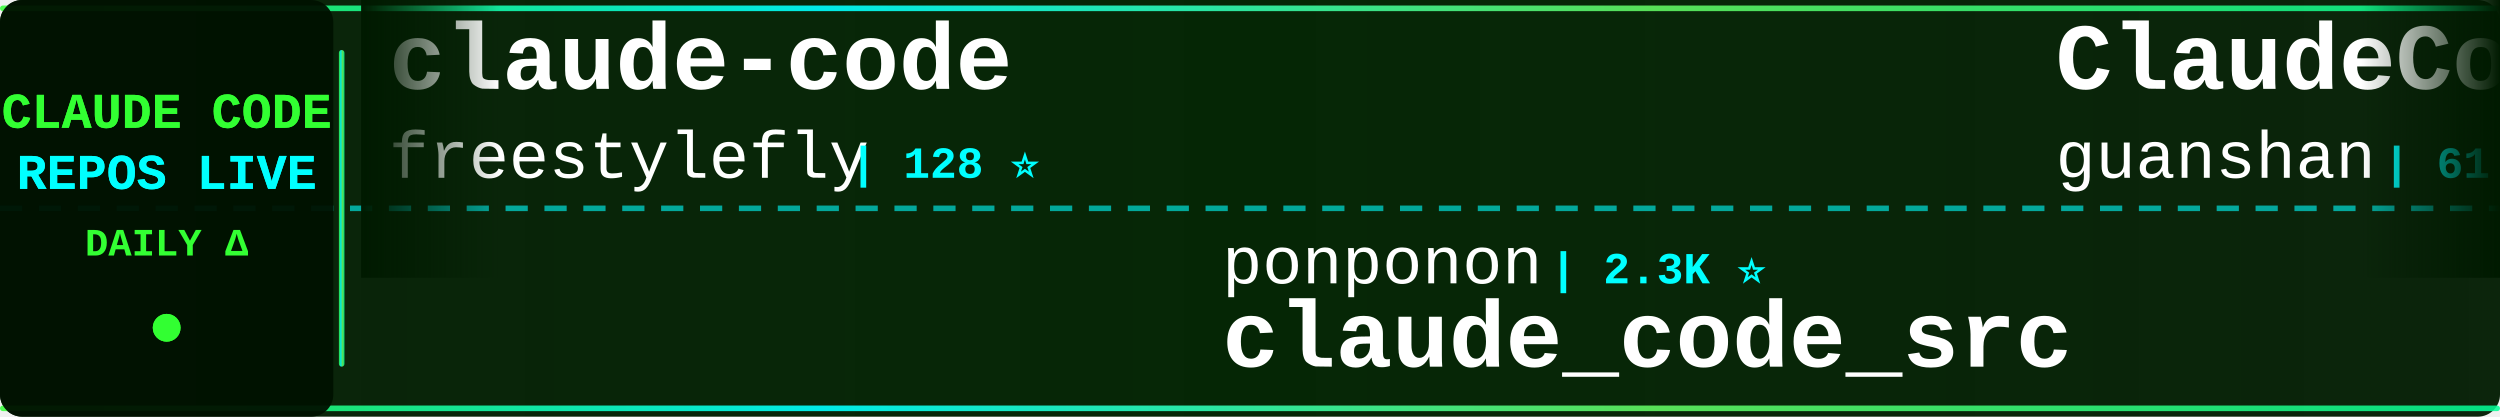
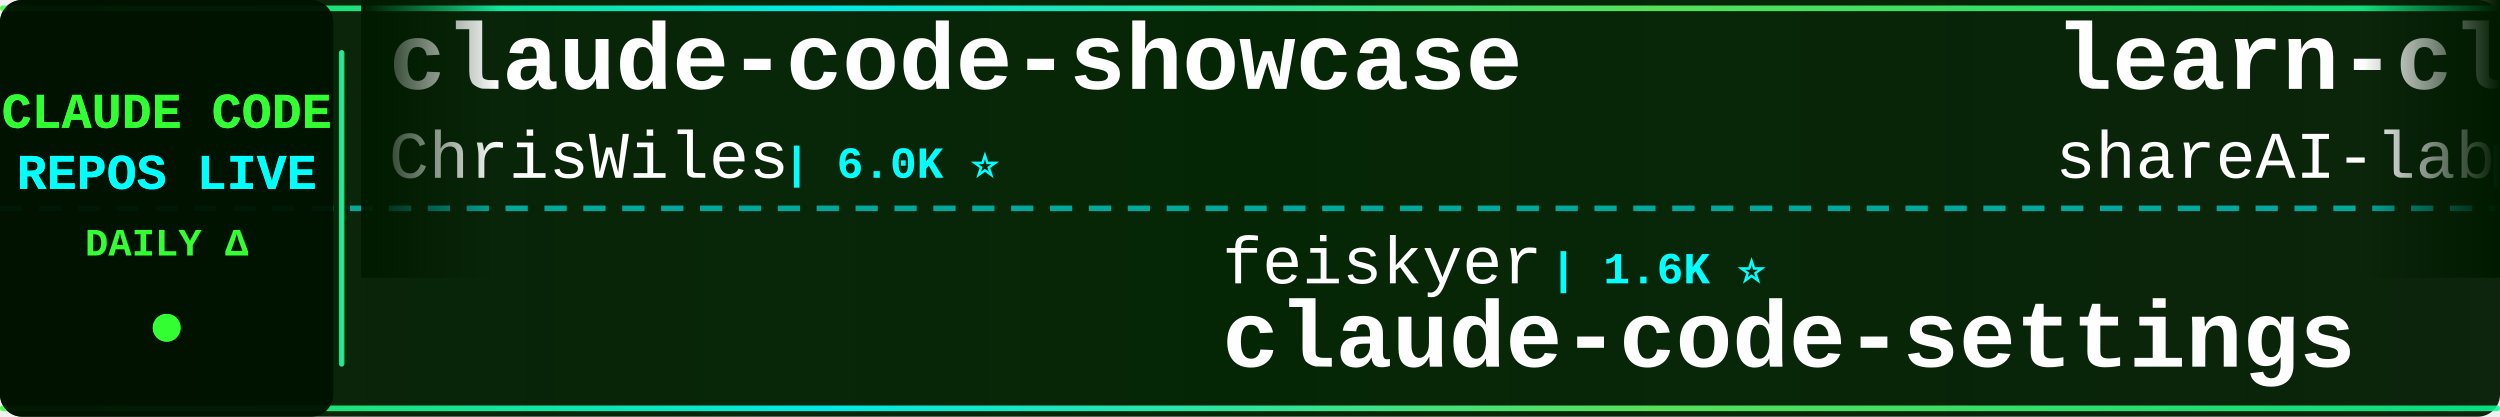
<svg xmlns="http://www.w3.org/2000/svg" width="900" height="150">
  <defs>
    <linearGradient id="tickerBg" x1="0%" y1="0%" x2="100%" y2="0%">
      <stop offset="0%" style="stop-color:#001a00;stop-opacity:0.95" />
      <stop offset="50%" style="stop-color:#002200;stop-opacity:0.98" />
      <stop offset="100%" style="stop-color:#001a00;stop-opacity:0.95" />
    </linearGradient>
    <linearGradient id="borderGrad" x1="0%" y1="0%" x2="100%" y2="0%">
      <stop offset="0%" style="stop-color:#33ff33;stop-opacity:0.85">
        <animate attributeName="stop-opacity" values="0.85;1;0.85" dur="2s" repeatCount="indefinite" />
      </stop>
      <stop offset="33%" style="stop-color:#00ffff;stop-opacity:0.9">
        <animate attributeName="stop-opacity" values="0.9;1;0.9" dur="2.2s" repeatCount="indefinite" />
      </stop>
      <stop offset="66%" style="stop-color:#66ff66;stop-opacity:0.85">
        <animate attributeName="stop-opacity" values="0.85;1;0.85" dur="1.8s" repeatCount="indefinite" />
      </stop>
      <stop offset="100%" style="stop-color:#00ff99;stop-opacity:0.85">
        <animate attributeName="stop-opacity" values="0.85;1;0.85" dur="2s" repeatCount="indefinite" />
      </stop>
    </linearGradient>
    <filter id="textGlow">
      <feGaussianBlur stdDeviation="0.1" result="coloredBlur" />
      <feMerge>
        <feMergeNode in="coloredBlur" />
        <feMergeNode in="SourceGraphic" />
      </feMerge>
    </filter>
    <filter id="metricGlow">
      <feGaussianBlur stdDeviation="0.2" result="coloredBlur" />
      <feMerge>
        <feMergeNode in="coloredBlur" />
        <feMergeNode in="SourceGraphic" />
      </feMerge>
    </filter>
    <linearGradient id="leftFade" x1="0%" y1="0%" x2="100%" y2="0%">
      <stop offset="0%" style="stop-color:#001a00;stop-opacity:1" />
      <stop offset="100%" style="stop-color:#001a00;stop-opacity:0" />
    </linearGradient>
    <linearGradient id="rightFade" x1="0%" y1="0%" x2="100%" y2="0%">
      <stop offset="0%" style="stop-color:#001a00;stop-opacity:0" />
      <stop offset="100%" style="stop-color:#001a00;stop-opacity:1" />
    </linearGradient>
  </defs>
  <rect width="900" height="150" fill="url(#tickerBg)" rx="8" />
  <rect x="0" y="2" width="900" height="2" fill="url(#borderGrad)" rx="1" />
  <rect x="0" y="146" width="900" height="2" fill="url(#borderGrad)" rx="1" />
  <line x1="0" y1="75" x2="900" y2="75" stroke="#00ffff" stroke-width="2" stroke-dasharray="8 6" opacity="0.6" />
  <rect x="0" y="0" width="120" height="150" fill="#001100" opacity="0.95" rx="8" />
  <text x="60" y="46" font-family="'Courier New', monospace" font-size="18" font-weight="bold" fill="#33ff33" text-anchor="middle" filter="url(#textGlow)">
    CLAUDE CODE
  </text>
  <text x="60" y="68" font-family="'Courier New', monospace" font-size="18" font-weight="bold" fill="#00ffff" text-anchor="middle" filter="url(#textGlow)">
    REPOS LIVE
  </text>
  <text x="60" y="92" font-family="'Courier New', monospace" font-size="14" font-weight="bold" fill="#33ff33" text-anchor="middle">
    DAILY Δ
  </text>
  <circle cx="60" cy="118" r="5" fill="#33ff33" filter="url(#metricGlow)">
    <animate attributeName="r" values="4;6;4" dur="1.5s" repeatCount="indefinite" />
    <animate attributeName="opacity" values="0.6;1;0.6" dur="1.5s" repeatCount="indefinite" />
  </circle>
  <rect x="122" y="18" width="2" height="114" fill="url(#borderGrad)" rx="1" />
  <clipPath id="tickerClip">
    <rect x="130" y="0" width="770" height="150" />
  </clipPath>
  <g clip-path="url(#tickerClip)">
    <g id="tickerItems">
      <animateTransform attributeName="transform" attributeType="XML" type="translate" from="0 0" to="-3000 0" dur="54s" repeatCount="indefinite" />
      <g transform="translate(0, 0)">
-         <text x="140" y="32" font-family="'Courier New', monospace" font-size="34" font-weight="bold" fill="#ffffff">claude-code</text>
-         <text x="140" y="64" font-family="'Courier New', monospace" font-size="24" font-weight="normal" fill="#ffffff" opacity="1.0">freestylefly</text>
-         <text x="306" y="64" font-family="'Courier New', monospace" font-size="16" font-weight="bold" fill="#00ffff"> | 128 ⭐</text>
+         <text x="140" y="32" font-family="'Courier New', monospace" font-size="34" font-weight="bold" fill="#ffffff">claude-code-showcase</text>
+         <text x="140" y="64" font-family="'Courier New', monospace" font-size="24" font-weight="normal" fill="#ffffff" opacity="1.0">ChrisWiles</text>
+         <text x="282" y="64" font-family="'Courier New', monospace" font-size="16" font-weight="bold" fill="#00ffff"> | 6.0K ⭐</text>
      </g>
      <g transform="translate(300, 0)">
-         <text x="140" y="102" font-family="'Courier New', monospace" font-size="24" font-weight="normal" fill="#ffffff" opacity="1.0">ponponon</text>
-         <text x="258" y="102" font-family="'Courier New', monospace" font-size="16" font-weight="bold" fill="#00ffff"> | 2.3K ⭐</text>
-         <text x="140" y="132" font-family="'Courier New', monospace" font-size="34" font-weight="bold" fill="#ffffff">claude_code_src</text>
+         <text x="140" y="102" font-family="'Courier New', monospace" font-size="24" font-weight="normal" fill="#ffffff" opacity="1.0">feiskyer</text>
+         <text x="258" y="102" font-family="'Courier New', monospace" font-size="16" font-weight="bold" fill="#00ffff"> | 1.6K ⭐</text>
+         <text x="140" y="132" font-family="'Courier New', monospace" font-size="34" font-weight="bold" fill="#ffffff">claude-code-settings</text>
      </g>
      <g transform="translate(600, 0)">
-         <text x="140" y="32" font-family="'Courier New', monospace" font-size="34" font-weight="bold" fill="#ffffff">ClaudeCode</text>
-         <text x="140" y="64" font-family="'Courier New', monospace" font-size="24" font-weight="normal" fill="#ffffff" opacity="1.0">guanshan</text>
-         <text x="258" y="64" font-family="'Courier New', monospace" font-size="16" font-weight="bold" fill="#00ffff"> | 61 ⭐</text>
+         <text x="140" y="32" font-family="'Courier New', monospace" font-size="34" font-weight="bold" fill="#ffffff">learn-claude-code</text>
+         <text x="140" y="64" font-family="'Courier New', monospace" font-size="24" font-weight="normal" fill="#ffffff" opacity="1.0">shareAI-lab</text>
+         <text x="294" y="64" font-family="'Courier New', monospace" font-size="16" font-weight="bold" fill="#00ffff"> | 72.2K ⭐ +10</text>
      </g>
      <g transform="translate(900, 0)">
-         <text x="140" y="102" font-family="'Courier New', monospace" font-size="24" font-weight="normal" fill="#ffffff" opacity="1.0">xorespesp</text>
-         <text x="270" y="102" font-family="'Courier New', monospace" font-size="16" font-weight="bold" fill="#00ffff"> | 231 ⭐</text>
-         <text x="140" y="132" font-family="'Courier New', monospace" font-size="34" font-weight="bold" fill="#ffffff">claude-code</text>
+         <text x="140" y="102" font-family="'Courier New', monospace" font-size="24" font-weight="normal" fill="#ffffff" opacity="1.0">disler</text>
+         <text x="234" y="102" font-family="'Courier New', monospace" font-size="16" font-weight="bold" fill="#00ffff"> | 1.5K ⭐</text>
+         <text x="140" y="132" font-family="'Courier New', monospace" font-size="34" font-weight="bold" fill="#ffffff">pi-vs-claude-code</text>
      </g>
      <g transform="translate(1200, 0)">
-         <text x="140" y="32" font-family="'Courier New', monospace" font-size="34" font-weight="bold" fill="#ffffff">claude-code-hooks-master...</text>
-         <text x="140" y="64" font-family="'Courier New', monospace" font-size="24" font-weight="normal" fill="#ffffff" opacity="1.0">disler</text>
-         <text x="234" y="64" font-family="'Courier New', monospace" font-size="16" font-weight="bold" fill="#00ffff"> | 3.8K ⭐ +1</text>
+         <text x="140" y="32" font-family="'Courier New', monospace" font-size="34" font-weight="bold" fill="#ffffff">claude-code-from-source</text>
+         <text x="140" y="64" font-family="'Courier New', monospace" font-size="24" font-weight="normal" fill="#ffffff" opacity="1.0">alejandrobalderas</text>
+         <text x="366" y="64" font-family="'Courier New', monospace" font-size="16" font-weight="bold" fill="#00ffff"> | 2.7K ⭐</text>
      </g>
      <g transform="translate(1500, 0)">
-         <text x="140" y="102" font-family="'Courier New', monospace" font-size="24" font-weight="normal" fill="#ffffff" opacity="1.0">AprilNEA</text>
-         <text x="258" y="102" font-family="'Courier New', monospace" font-size="16" font-weight="bold" fill="#00ffff"> | 392 ⭐</text>
-         <text x="140" y="132" font-family="'Courier New', monospace" font-size="34" font-weight="bold" fill="#ffffff">claude-code-source</text>
+         <text x="140" y="102" font-family="'Courier New', monospace" font-size="24" font-weight="normal" fill="#ffffff" opacity="1.0">Maciek-roboblog</text>
+         <text x="342" y="102" font-family="'Courier New', monospace" font-size="16" font-weight="bold" fill="#00ffff"> | 8.5K ⭐</text>
+         <text x="140" y="132" font-family="'Courier New', monospace" font-size="34" font-weight="bold" fill="#ffffff">Claude-Code-Usage-Monito...</text>
      </g>
      <g transform="translate(1800, 0)">
-         <text x="140" y="32" font-family="'Courier New', monospace" font-size="34" font-weight="bold" fill="#ffffff">Dive-into-Claude-Code</text>
-         <text x="140" y="64" font-family="'Courier New', monospace" font-size="24" font-weight="normal" fill="#ffffff" opacity="1.0">VILA-Lab</text>
-         <text x="258" y="64" font-family="'Courier New', monospace" font-size="16" font-weight="bold" fill="#00ffff"> | 2.0K ⭐</text>
+         <text x="140" y="32" font-family="'Courier New', monospace" font-size="34" font-weight="bold" fill="#ffffff">claude-code-templates</text>
+         <text x="140" y="64" font-family="'Courier New', monospace" font-size="24" font-weight="normal" fill="#ffffff" opacity="1.0">davila7</text>
+         <text x="246" y="64" font-family="'Courier New', monospace" font-size="16" font-weight="bold" fill="#00ffff"> | 29.9K ⭐ +4</text>
      </g>
      <g transform="translate(2100, 0)">
-         <text x="140" y="102" font-family="'Courier New', monospace" font-size="24" font-weight="normal" fill="#ffffff" opacity="1.0">huangserva</text>
-         <text x="282" y="102" font-family="'Courier New', monospace" font-size="16" font-weight="bold" fill="#00ffff"> | 624 ⭐</text>
-         <text x="140" y="132" font-family="'Courier New', monospace" font-size="34" font-weight="bold" fill="#ffffff">claude-code-cli</text>
+         <text x="140" y="102" font-family="'Courier New', monospace" font-size="24" font-weight="normal" fill="#ffffff" opacity="1.0">repowise-dev</text>
+         <text x="306" y="102" font-family="'Courier New', monospace" font-size="16" font-weight="bold" fill="#00ffff"> | 1.2K ⭐ +1</text>
+         <text x="140" y="132" font-family="'Courier New', monospace" font-size="34" font-weight="bold" fill="#ffffff">claude-code-prompts</text>
      </g>
      <g transform="translate(2400, 0)">
-         <text x="140" y="32" font-family="'Courier New', monospace" font-size="34" font-weight="bold" fill="#ffffff">edmunds-claude-code</text>
-         <text x="140" y="64" font-family="'Courier New', monospace" font-size="24" font-weight="normal" fill="#ffffff" opacity="1.0">edmund-io</text>
-         <text x="270" y="64" font-family="'Courier New', monospace" font-size="16" font-weight="bold" fill="#00ffff"> | 1.5K ⭐ -1</text>
+         <text x="140" y="32" font-family="'Courier New', monospace" font-size="34" font-weight="bold" fill="#ffffff">claude-code-video-toolki...</text>
+         <text x="140" y="64" font-family="'Courier New', monospace" font-size="24" font-weight="normal" fill="#ffffff" opacity="1.0">digitalsamba</text>
+         <text x="306" y="64" font-family="'Courier New', monospace" font-size="16" font-weight="bold" fill="#00ffff"> | 1.8K ⭐ +2</text>
      </g>
      <g transform="translate(2700, 0)">
-         <text x="140" y="102" font-family="'Courier New', monospace" font-size="24" font-weight="normal" fill="#ffffff" opacity="1.0">ding113</text>
-         <text x="246" y="102" font-family="'Courier New', monospace" font-size="16" font-weight="bold" fill="#00ffff"> | 3.3K ⭐ +1</text>
-         <text x="140" y="132" font-family="'Courier New', monospace" font-size="34" font-weight="bold" fill="#ffffff">claude-code-hub</text>
+         <text x="140" y="102" font-family="'Courier New', monospace" font-size="24" font-weight="normal" fill="#ffffff" opacity="1.0">shanraisshan</text>
+         <text x="306" y="102" font-family="'Courier New', monospace" font-size="16" font-weight="bold" fill="#00ffff"> | 63.5K ⭐ +19</text>
+         <text x="140" y="132" font-family="'Courier New', monospace" font-size="34" font-weight="bold" fill="#ffffff">claude-code-best-practic...</text>
      </g>
      <g transform="translate(3000, 0)">
-         <text x="140" y="32" font-family="'Courier New', monospace" font-size="34" font-weight="bold" fill="#ffffff">claude-code</text>
-         <text x="140" y="64" font-family="'Courier New', monospace" font-size="24" font-weight="normal" fill="#ffffff" opacity="1.0">freestylefly</text>
-         <text x="306" y="64" font-family="'Courier New', monospace" font-size="16" font-weight="bold" fill="#00ffff"> | 128 ⭐</text>
+         <text x="140" y="32" font-family="'Courier New', monospace" font-size="34" font-weight="bold" fill="#ffffff">claude-code-showcase</text>
+         <text x="140" y="64" font-family="'Courier New', monospace" font-size="24" font-weight="normal" fill="#ffffff" opacity="1.0">ChrisWiles</text>
+         <text x="282" y="64" font-family="'Courier New', monospace" font-size="16" font-weight="bold" fill="#00ffff"> | 6.0K ⭐</text>
      </g>
      <g transform="translate(3300, 0)">
-         <text x="140" y="102" font-family="'Courier New', monospace" font-size="24" font-weight="normal" fill="#ffffff" opacity="1.0">ponponon</text>
-         <text x="258" y="102" font-family="'Courier New', monospace" font-size="16" font-weight="bold" fill="#00ffff"> | 2.3K ⭐</text>
-         <text x="140" y="132" font-family="'Courier New', monospace" font-size="34" font-weight="bold" fill="#ffffff">claude_code_src</text>
+         <text x="140" y="102" font-family="'Courier New', monospace" font-size="24" font-weight="normal" fill="#ffffff" opacity="1.0">feiskyer</text>
+         <text x="258" y="102" font-family="'Courier New', monospace" font-size="16" font-weight="bold" fill="#00ffff"> | 1.6K ⭐</text>
+         <text x="140" y="132" font-family="'Courier New', monospace" font-size="34" font-weight="bold" fill="#ffffff">claude-code-settings</text>
      </g>
      <g transform="translate(3600, 0)">
-         <text x="140" y="32" font-family="'Courier New', monospace" font-size="34" font-weight="bold" fill="#ffffff">ClaudeCode</text>
-         <text x="140" y="64" font-family="'Courier New', monospace" font-size="24" font-weight="normal" fill="#ffffff" opacity="1.0">guanshan</text>
-         <text x="258" y="64" font-family="'Courier New', monospace" font-size="16" font-weight="bold" fill="#00ffff"> | 61 ⭐</text>
+         <text x="140" y="32" font-family="'Courier New', monospace" font-size="34" font-weight="bold" fill="#ffffff">learn-claude-code</text>
+         <text x="140" y="64" font-family="'Courier New', monospace" font-size="24" font-weight="normal" fill="#ffffff" opacity="1.0">shareAI-lab</text>
+         <text x="294" y="64" font-family="'Courier New', monospace" font-size="16" font-weight="bold" fill="#00ffff"> | 72.2K ⭐ +10</text>
      </g>
      <g transform="translate(3900, 0)">
-         <text x="140" y="102" font-family="'Courier New', monospace" font-size="24" font-weight="normal" fill="#ffffff" opacity="1.0">xorespesp</text>
-         <text x="270" y="102" font-family="'Courier New', monospace" font-size="16" font-weight="bold" fill="#00ffff"> | 231 ⭐</text>
-         <text x="140" y="132" font-family="'Courier New', monospace" font-size="34" font-weight="bold" fill="#ffffff">claude-code</text>
+         <text x="140" y="102" font-family="'Courier New', monospace" font-size="24" font-weight="normal" fill="#ffffff" opacity="1.0">disler</text>
+         <text x="234" y="102" font-family="'Courier New', monospace" font-size="16" font-weight="bold" fill="#00ffff"> | 1.5K ⭐</text>
+         <text x="140" y="132" font-family="'Courier New', monospace" font-size="34" font-weight="bold" fill="#ffffff">pi-vs-claude-code</text>
      </g>
    </g>
  </g>
  <rect x="130" y="0" width="50" height="100" fill="url(#leftFade)" />
  <rect x="850" y="0" width="50" height="100" fill="url(#rightFade)" />
</svg>
